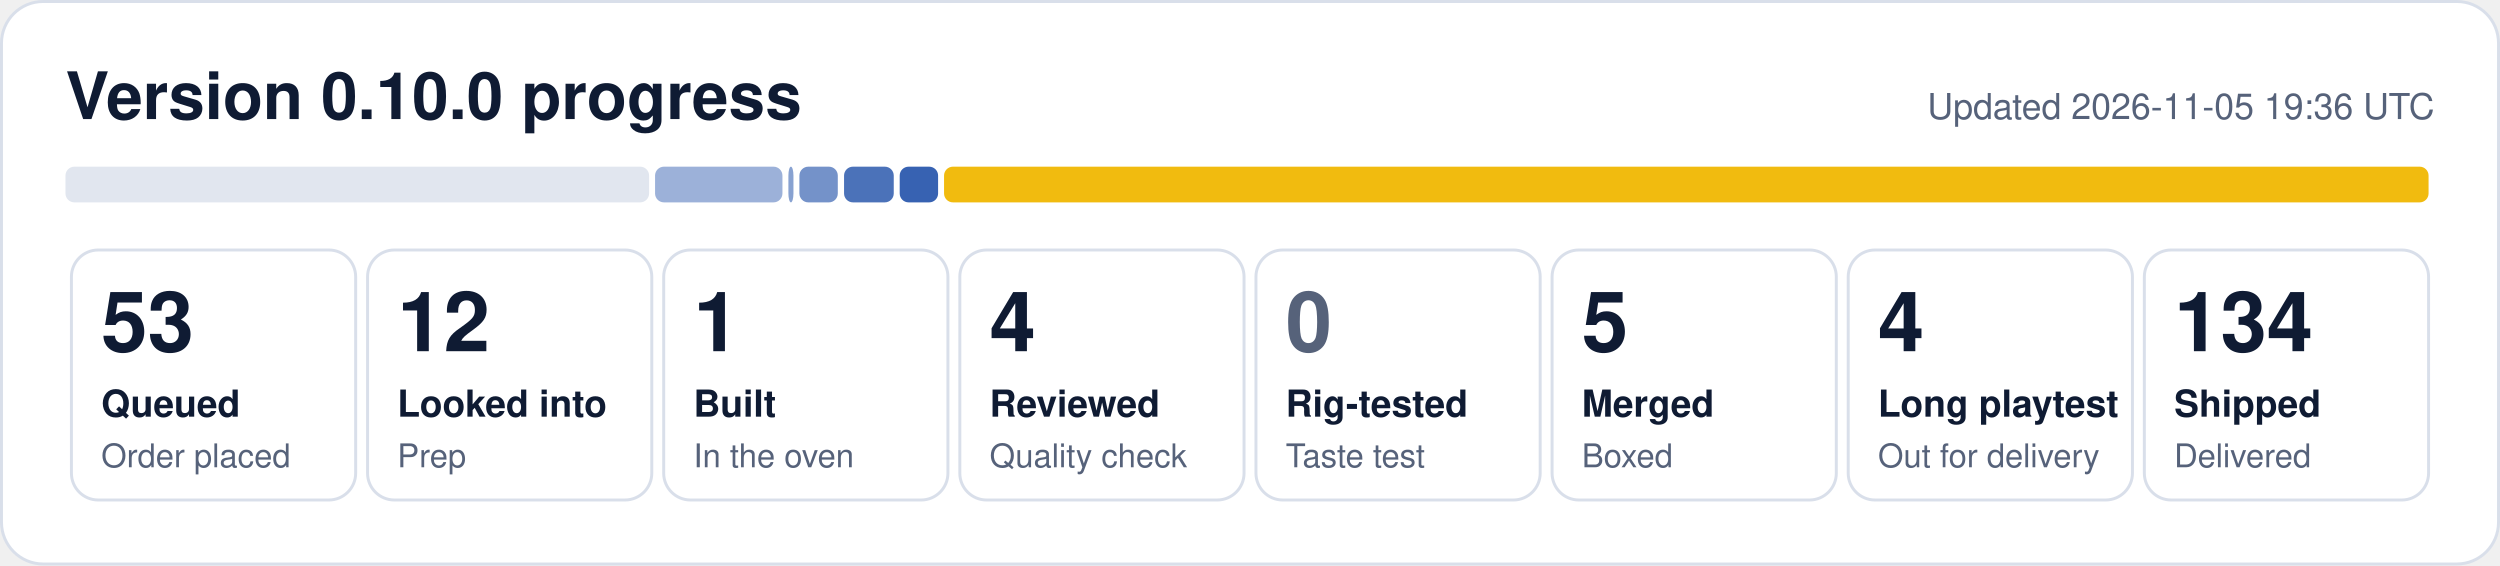
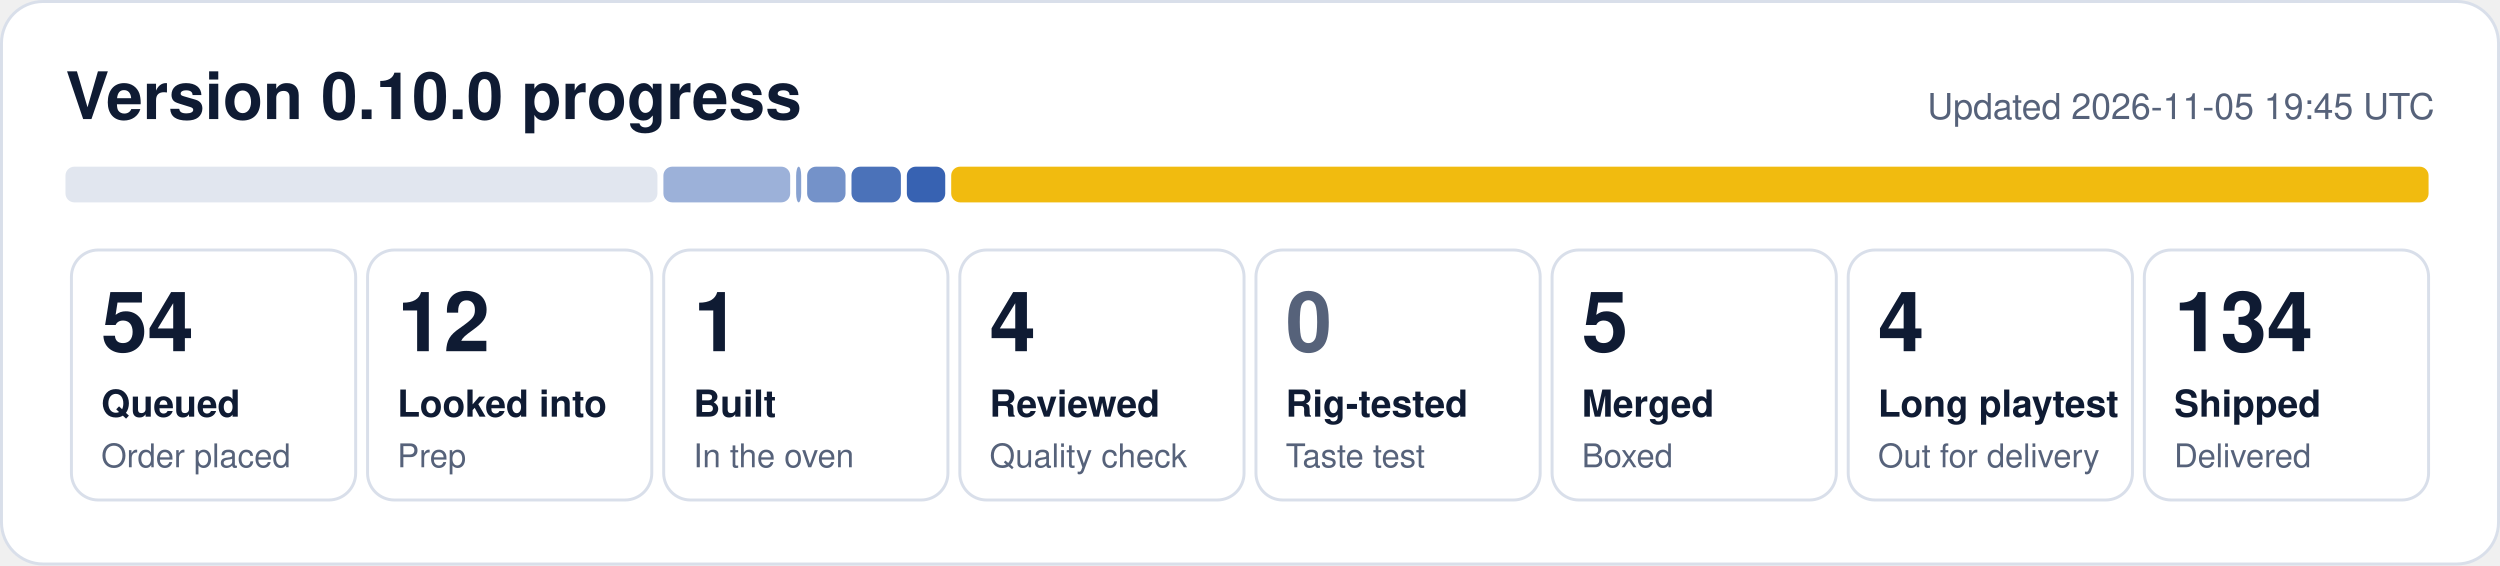
- <svg xmlns="http://www.w3.org/2000/svg" width="840" height="190" viewBox="0 0 840 190" role="img" aria-label="0.10.0 progress: 53 queued, 12 looked into, 1 built, 4 reviewed, 5 merged, 4 long playtest, 134 shipped">
+ <svg xmlns="http://www.w3.org/2000/svg" width="840" height="190" viewBox="0 0 840 190" role="img" aria-label="0.10.0 progress: 54 queued, 12 looked into, 1 built, 4 reviewed, 5 merged, 4 long playtest, 134 shipped">
  <rect x="0.5" y="0.5" width="839" height="189" rx="14" fill="#ffffff" stroke="#d9dfea" />
  <text x="22" y="40" font-family="Segoe UI, Helvetica, Arial, sans-serif" font-size="22" font-weight="700" fill="#0f1b33">Version 0.10.0 progress</text>
-   <text x="818" y="40" font-family="Segoe UI, Helvetica, Arial, sans-serif" font-size="12" fill="#56627a" text-anchor="end">Updated 2026-11-05 19:36 UTC</text>
-   <rect x="22.0" y="56" width="196.1" height="12" rx="3" fill="#e1e6ef" fill-opacity="1.00" />
-   <rect x="220.1" y="56" width="42.8" height="12" rx="3" fill="#1f4fa8" fill-opacity="0.44" />
-   <rect x="264.9" y="56" width="1.7" height="12" rx="3" fill="#1f4fa8" fill-opacity="0.53" />
-   <rect x="268.6" y="56" width="12.9" height="12" rx="3" fill="#1f4fa8" fill-opacity="0.62" />
-   <rect x="283.6" y="56" width="16.7" height="12" rx="3" fill="#1f4fa8" fill-opacity="0.80" />
-   <rect x="302.3" y="56" width="12.9" height="12" rx="3" fill="#1f4fa8" fill-opacity="0.89" />
-   <rect x="317.2" y="56" width="498.8" height="12" rx="3" fill="#f0b90b" fill-opacity="0.98" />
+   <text x="818" y="40" font-family="Segoe UI, Helvetica, Arial, sans-serif" font-size="12" fill="#56627a" text-anchor="end">Updated 2026-11-05 19:45 UTC</text>
+   <rect x="22.0" y="56" width="198.9" height="12" rx="3" fill="#e1e6ef" fill-opacity="1.00" />
+   <rect x="222.9" y="56" width="42.6" height="12" rx="3" fill="#1f4fa8" fill-opacity="0.44" />
+   <rect x="267.5" y="56" width="1.7" height="12" rx="3" fill="#1f4fa8" fill-opacity="0.53" />
+   <rect x="271.2" y="56" width="12.9" height="12" rx="3" fill="#1f4fa8" fill-opacity="0.62" />
+   <rect x="286.1" y="56" width="16.6" height="12" rx="3" fill="#1f4fa8" fill-opacity="0.80" />
+   <rect x="304.7" y="56" width="12.9" height="12" rx="3" fill="#1f4fa8" fill-opacity="0.89" />
+   <rect x="319.6" y="56" width="496.4" height="12" rx="3" fill="#f0b90b" fill-opacity="0.98" />
  <rect x="24.0" y="84" width="95.5" height="84" rx="9" fill="none" stroke="#d9dfea" />
-   <text x="34.0" y="118" font-family="Segoe UI, Helvetica, Arial, sans-serif" font-size="28" font-weight="800" fill="#0f1b33">53</text>
+   <text x="34.0" y="118" font-family="Segoe UI, Helvetica, Arial, sans-serif" font-size="28" font-weight="800" fill="#0f1b33">54</text>
  <text x="34.0" y="140" font-family="Segoe UI, Helvetica, Arial, sans-serif" font-size="12.5" font-weight="600" fill="#0f1b33">Queued</text>
  <text x="34.0" y="157" font-family="Segoe UI, Helvetica, Arial, sans-serif" font-size="11" fill="#56627a">Order placed</text>
  <rect x="123.5" y="84" width="95.5" height="84" rx="9" fill="none" stroke="#d9dfea" />
  <text x="133.5" y="118" font-family="Segoe UI, Helvetica, Arial, sans-serif" font-size="28" font-weight="800" fill="#0f1b33">12</text>
  <text x="133.5" y="140" font-family="Segoe UI, Helvetica, Arial, sans-serif" font-size="12.5" font-weight="600" fill="#0f1b33">Looked into</text>
  <text x="133.5" y="157" font-family="Segoe UI, Helvetica, Arial, sans-serif" font-size="11" fill="#56627a">Prep</text>
  <rect x="223.0" y="84" width="95.5" height="84" rx="9" fill="none" stroke="#d9dfea" />
  <text x="233.0" y="118" font-family="Segoe UI, Helvetica, Arial, sans-serif" font-size="28" font-weight="800" fill="#0f1b33">1</text>
  <text x="233.0" y="140" font-family="Segoe UI, Helvetica, Arial, sans-serif" font-size="12.5" font-weight="600" fill="#0f1b33">Built</text>
  <text x="233.0" y="157" font-family="Segoe UI, Helvetica, Arial, sans-serif" font-size="11" fill="#56627a">In the oven</text>
  <rect x="322.5" y="84" width="95.5" height="84" rx="9" fill="none" stroke="#d9dfea" />
  <text x="332.5" y="118" font-family="Segoe UI, Helvetica, Arial, sans-serif" font-size="28" font-weight="800" fill="#0f1b33">4</text>
  <text x="332.5" y="140" font-family="Segoe UI, Helvetica, Arial, sans-serif" font-size="12.5" font-weight="600" fill="#0f1b33">Reviewed</text>
  <text x="332.5" y="157" font-family="Segoe UI, Helvetica, Arial, sans-serif" font-size="11" fill="#56627a">Quality check</text>
  <rect x="422.0" y="84" width="95.5" height="84" rx="9" fill="none" stroke="#d9dfea" />
  <text x="432.0" y="118" font-family="Segoe UI, Helvetica, Arial, sans-serif" font-size="28" font-weight="800" fill="#56627a">0</text>
  <text x="432.0" y="140" font-family="Segoe UI, Helvetica, Arial, sans-serif" font-size="12.5" font-weight="600" fill="#0f1b33">Rig-tested</text>
  <text x="432.0" y="157" font-family="Segoe UI, Helvetica, Arial, sans-serif" font-size="11" fill="#56627a">Taste test</text>
  <rect x="521.5" y="84" width="95.5" height="84" rx="9" fill="none" stroke="#d9dfea" />
  <text x="531.5" y="118" font-family="Segoe UI, Helvetica, Arial, sans-serif" font-size="28" font-weight="800" fill="#0f1b33">5</text>
  <text x="531.5" y="140" font-family="Segoe UI, Helvetica, Arial, sans-serif" font-size="12.5" font-weight="600" fill="#0f1b33">Merged</text>
  <text x="531.5" y="157" font-family="Segoe UI, Helvetica, Arial, sans-serif" font-size="11" fill="#56627a">Boxed</text>
  <rect x="621.0" y="84" width="95.5" height="84" rx="9" fill="none" stroke="#d9dfea" />
  <text x="631.0" y="118" font-family="Segoe UI, Helvetica, Arial, sans-serif" font-size="28" font-weight="800" fill="#0f1b33">4</text>
  <text x="631.0" y="140" font-family="Segoe UI, Helvetica, Arial, sans-serif" font-size="12.5" font-weight="600" fill="#0f1b33">Long playtest</text>
  <text x="631.0" y="157" font-family="Segoe UI, Helvetica, Arial, sans-serif" font-size="11" fill="#56627a">Out for delivery</text>
  <rect x="720.5" y="84" width="95.5" height="84" rx="9" fill="none" stroke="#d9dfea" />
  <text x="730.5" y="118" font-family="Segoe UI, Helvetica, Arial, sans-serif" font-size="28" font-weight="800" fill="#0f1b33">134</text>
  <text x="730.5" y="140" font-family="Segoe UI, Helvetica, Arial, sans-serif" font-size="12.5" font-weight="600" fill="#0f1b33">Shipped</text>
  <text x="730.5" y="157" font-family="Segoe UI, Helvetica, Arial, sans-serif" font-size="11" fill="#56627a">Delivered</text>
</svg>
